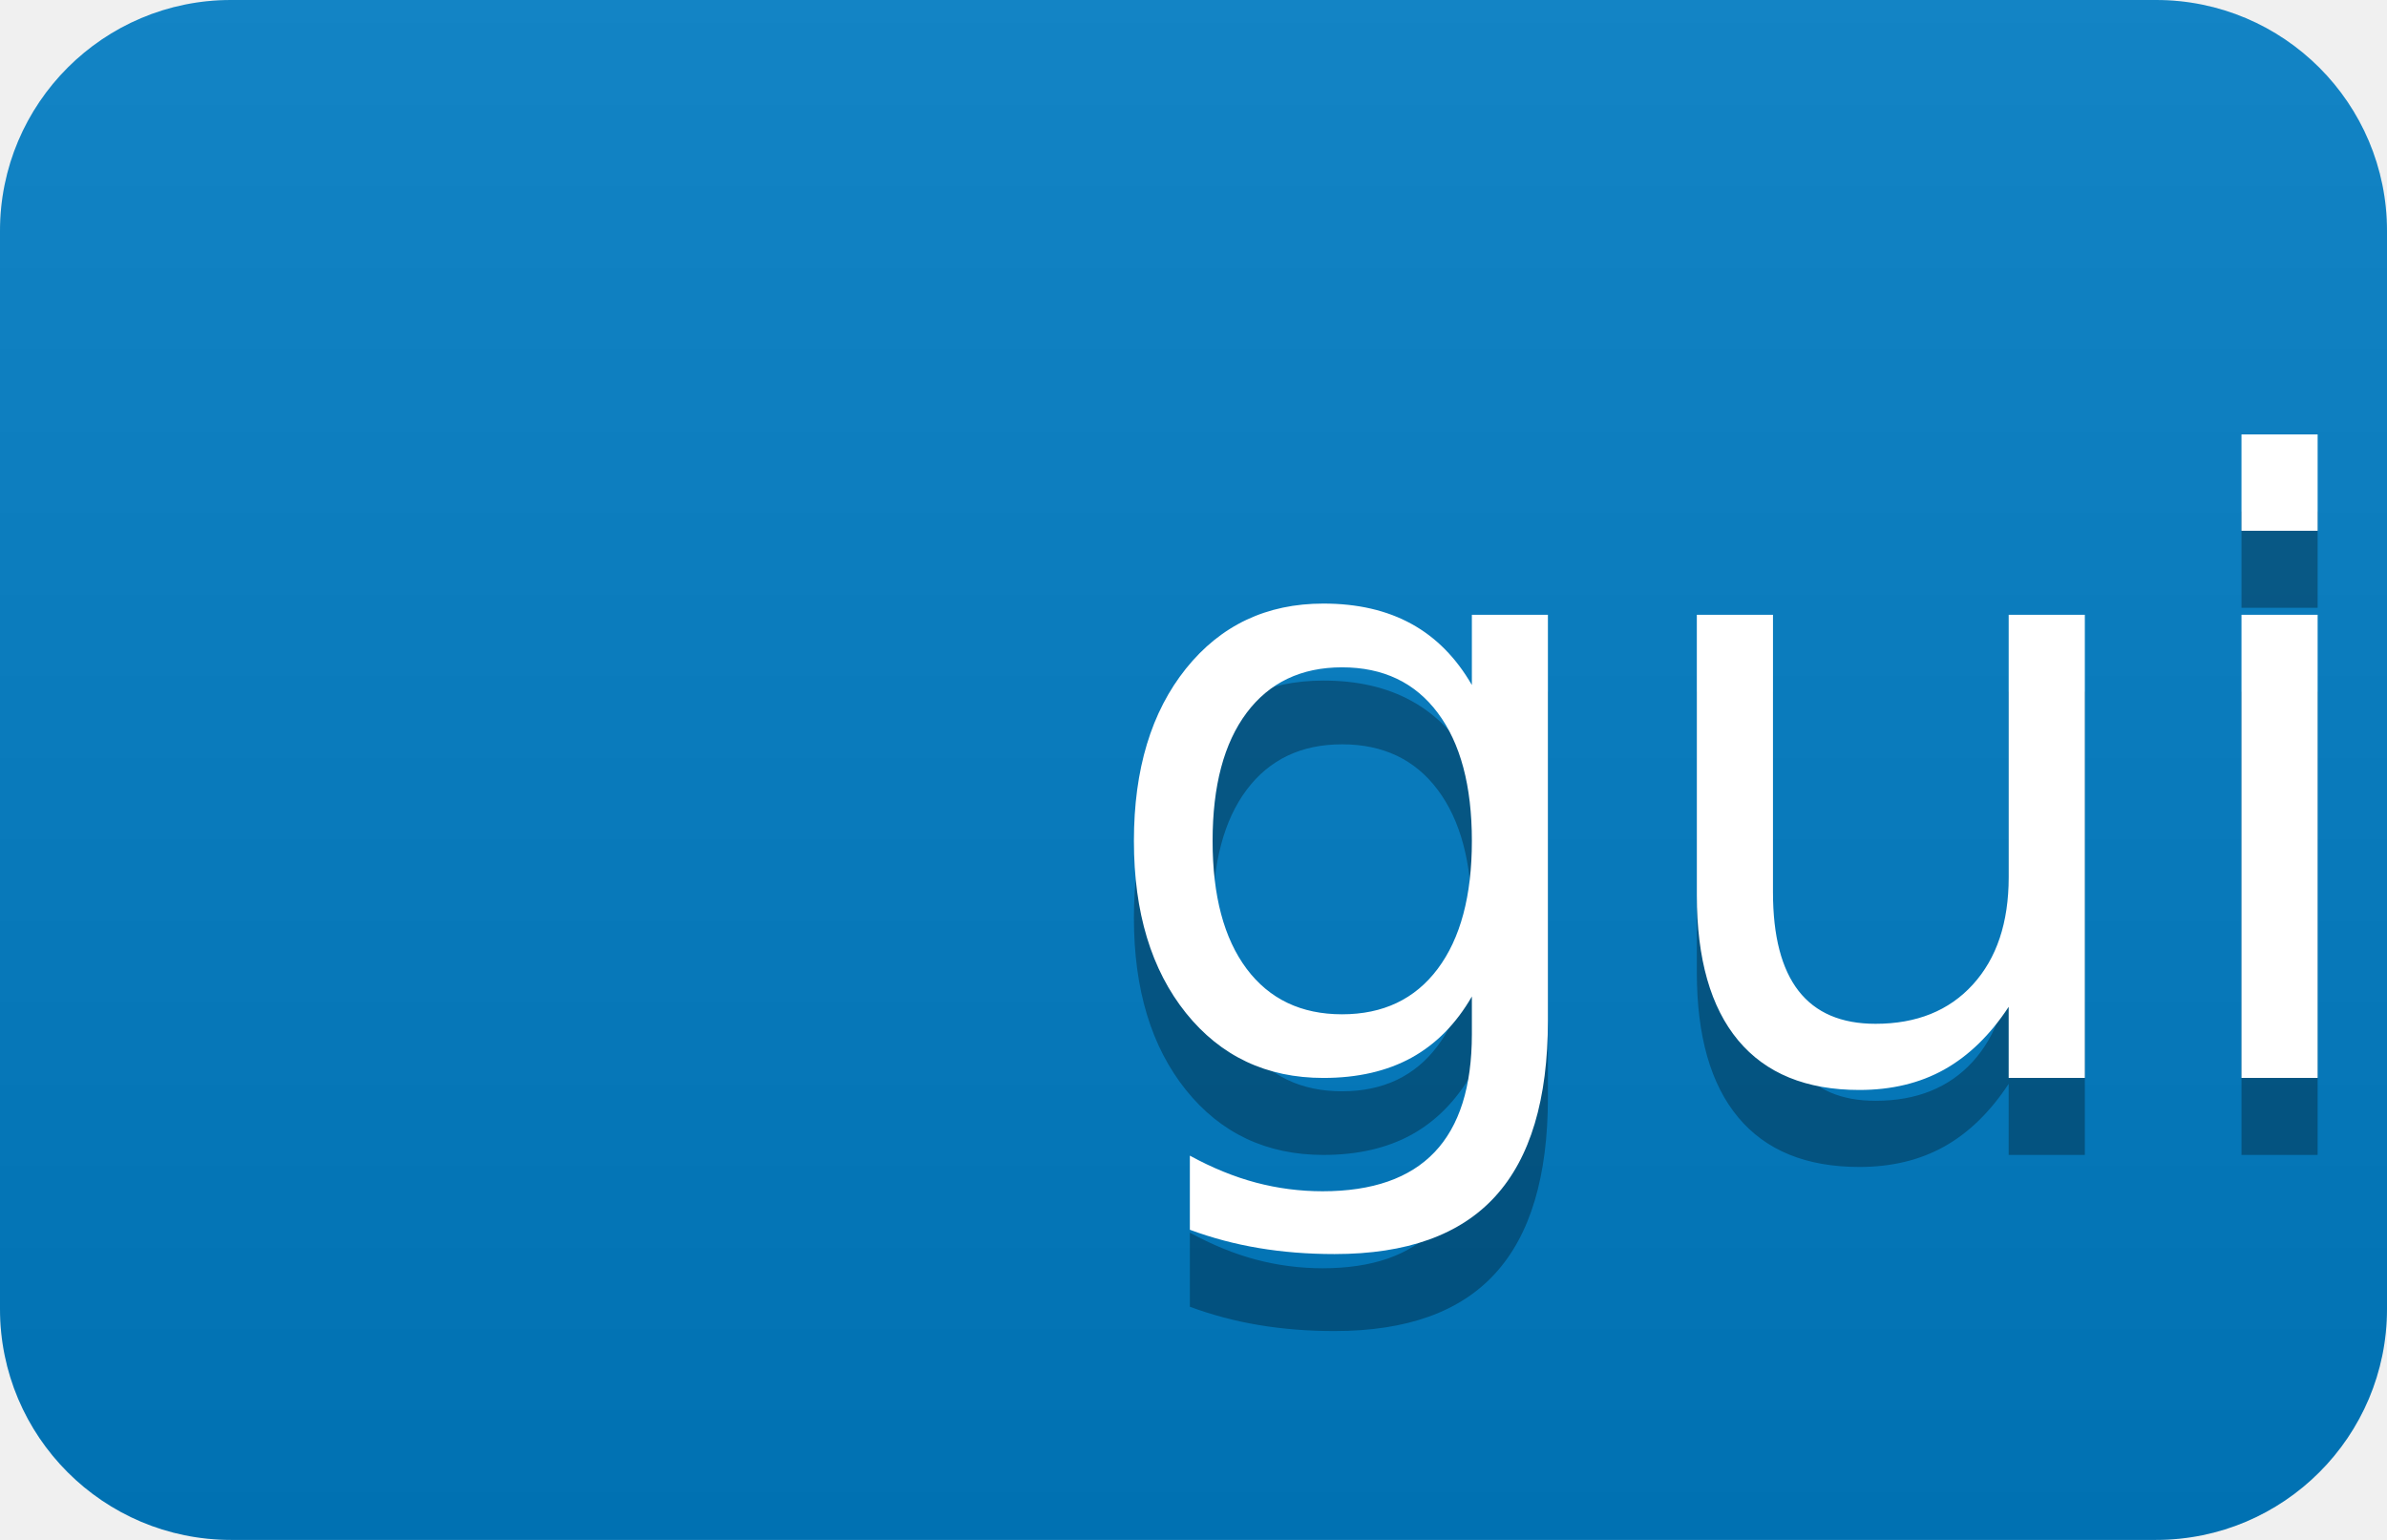
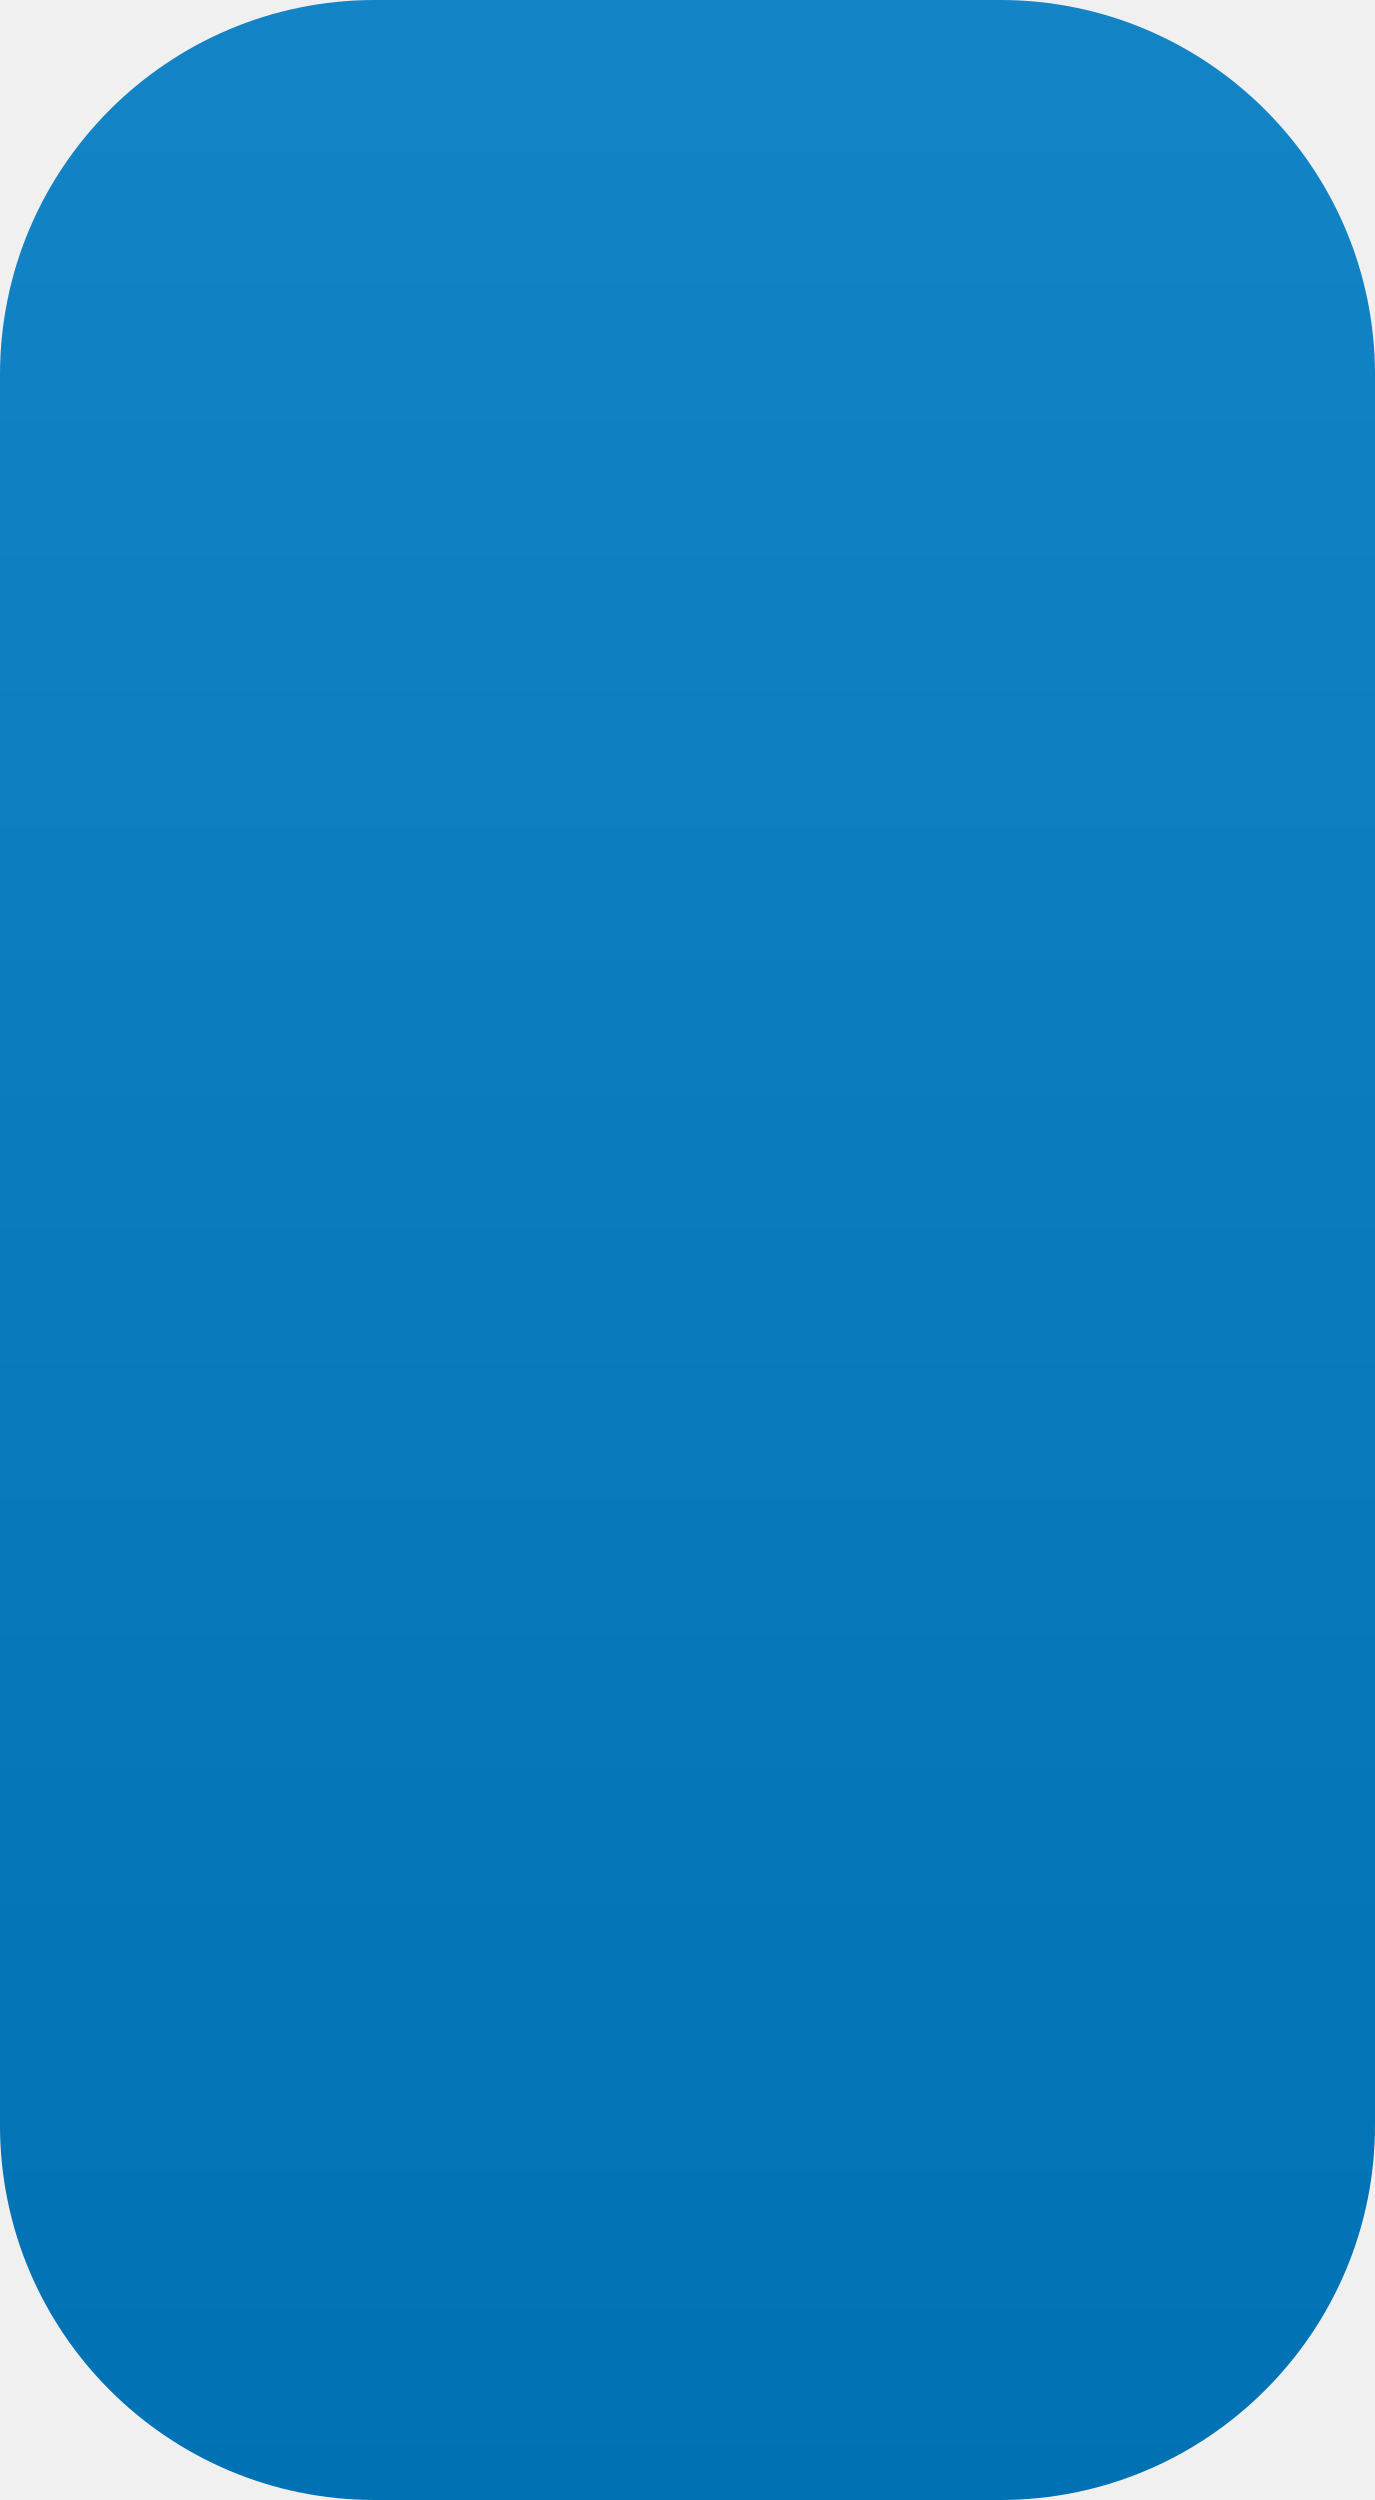
- <svg xmlns="http://www.w3.org/2000/svg" width="31" height="20" role="img" aria-label="guide">
+ <svg xmlns="http://www.w3.org/2000/svg" width="11" height="20" role="img" aria-label="guide">
  <linearGradient id="s" x2="0" y2="100%">
    <stop offset="0" stop-color="#bbb" stop-opacity=".1" />
    <stop offset="1" stop-opacity=".1" />
  </linearGradient>
  <clipPath id="r">
-     <rect width="31" height="20" rx="3" fill="#fff" />
+     <rect width="11" height="20" rx="3" fill="#fff" />
  </clipPath>
  <g clip-path="url(#r)">
    <rect width="0" height="20" fill="#007ec6" />
-     <rect x="0" width="31" height="20" fill="#007ec6" />
-     <rect width="31" height="20" fill="url(#s)" />
+     <rect x="0" width="11" height="20" fill="#007ec6" />
+     <rect width="11" height="20" fill="url(#s)" />
  </g>
  <g fill="#fff" text-anchor="middle" font-family="Verdana,Geneva,DejaVu Sans,sans-serif" text-rendering="geometricPrecision" font-size="110">
    <text aria-hidden="true" x="295" y="150" fill="#010101" fill-opacity=".3" transform="scale(.1)" textLength="490">guide</text>
    <text x="295" y="140" transform="scale(.1)" fill="#fff" textLength="490">guide</text>
  </g>
</svg>
